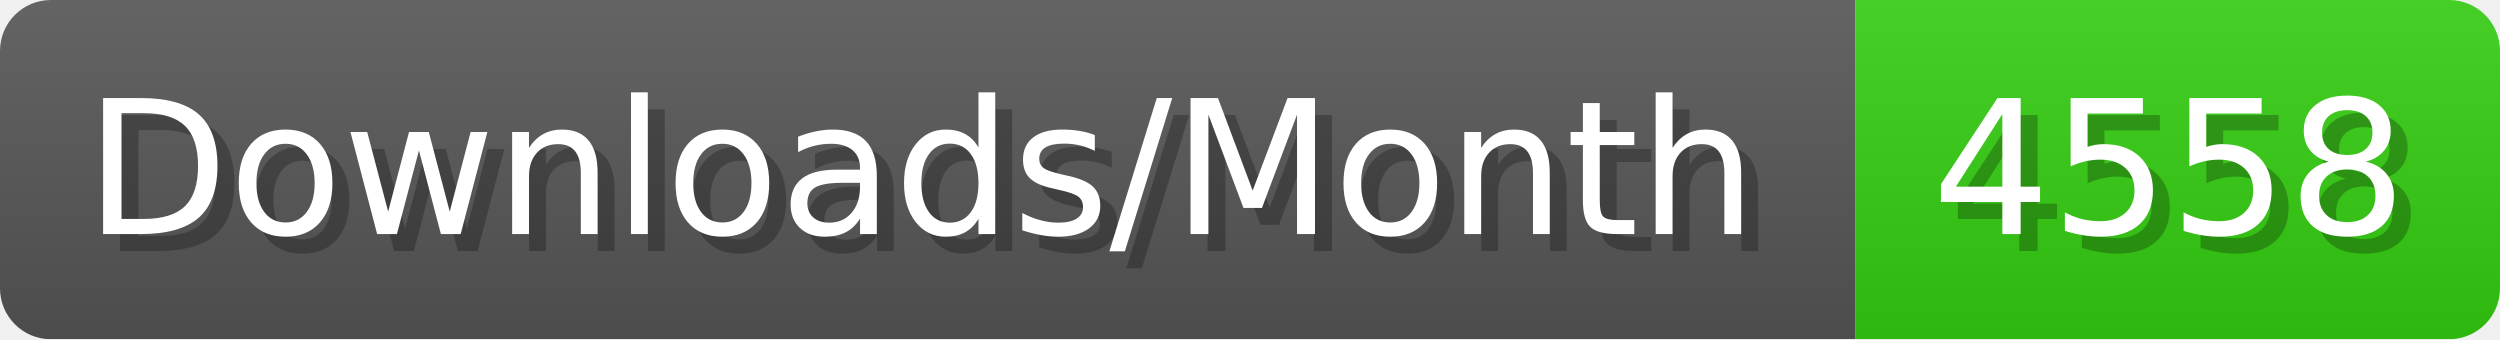
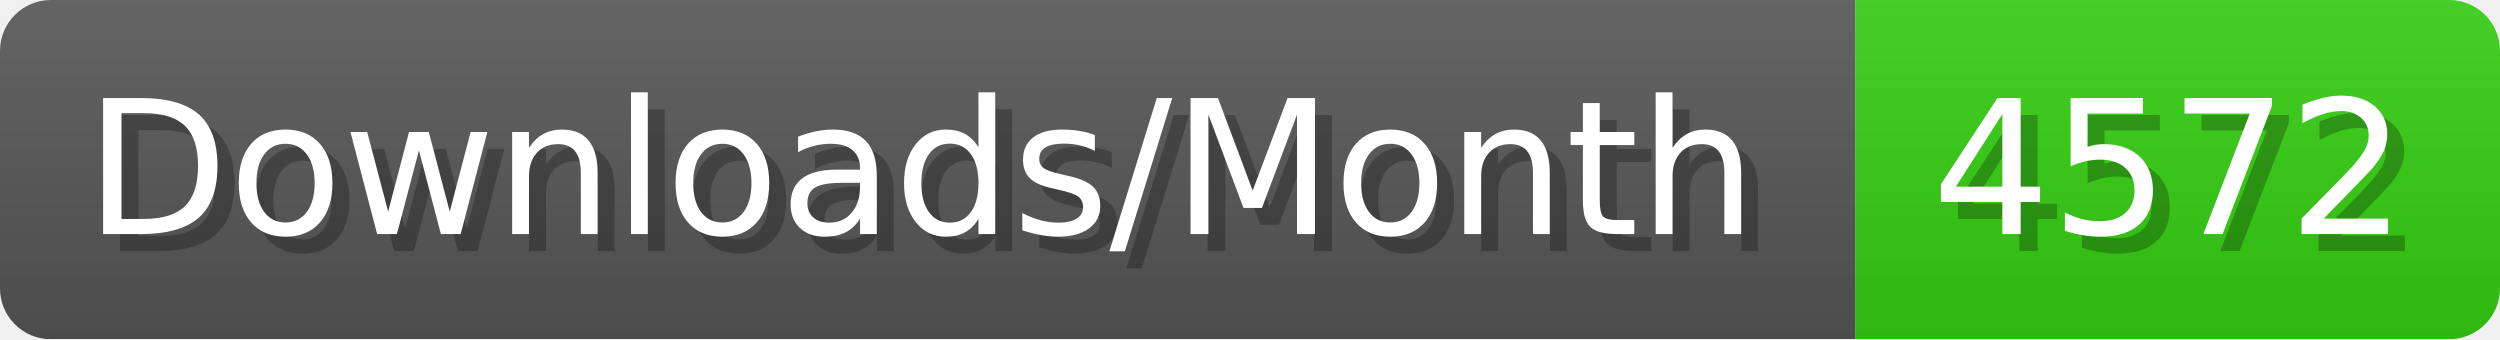
- <svg xmlns="http://www.w3.org/2000/svg" width="147.4" height="20" viewBox="0 0 1474 200" role="img" aria-label="Downloads/Month: 4558">
+ <svg xmlns="http://www.w3.org/2000/svg" width="147.4" height="20" viewBox="0 0 1474 200" role="img" aria-label="Downloads/Month: 4572">
  <linearGradient id="YlXUI" x2="0" y2="100%">
    <stop offset="0" stop-opacity=".1" stop-color="#EEE" />
    <stop offset="1" stop-opacity=".1" />
  </linearGradient>
  <mask id="JHhop">
    <rect width="1474" height="200" rx="30" fill="#FFF" />
  </mask>
  <g mask="url(#JHhop)">
    <rect width="1094" height="200" fill="#555" />
    <rect width="380" height="200" fill="#3C1" x="1094" />
    <rect width="1474" height="200" fill="url(#YlXUI)" />
  </g>
  <g aria-hidden="true" fill="#fff" text-anchor="start" font-family="Verdana,DejaVu Sans,sans-serif" font-size="110">
    <text x="60" y="148" textLength="994" fill="#000" opacity="0.25">Downloads/Month</text>
    <text x="50" y="138" textLength="994">Downloads/Month</text>
-     <text x="1149" y="148" textLength="280" fill="#000" opacity="0.25">4558</text>
-     <text x="1139" y="138" textLength="280">4558</text>
+     <text x="1149" y="148" textLength="280" fill="#000" opacity="0.25">4572</text>
+     <text x="1139" y="138" textLength="280">4572</text>
  </g>
</svg>
